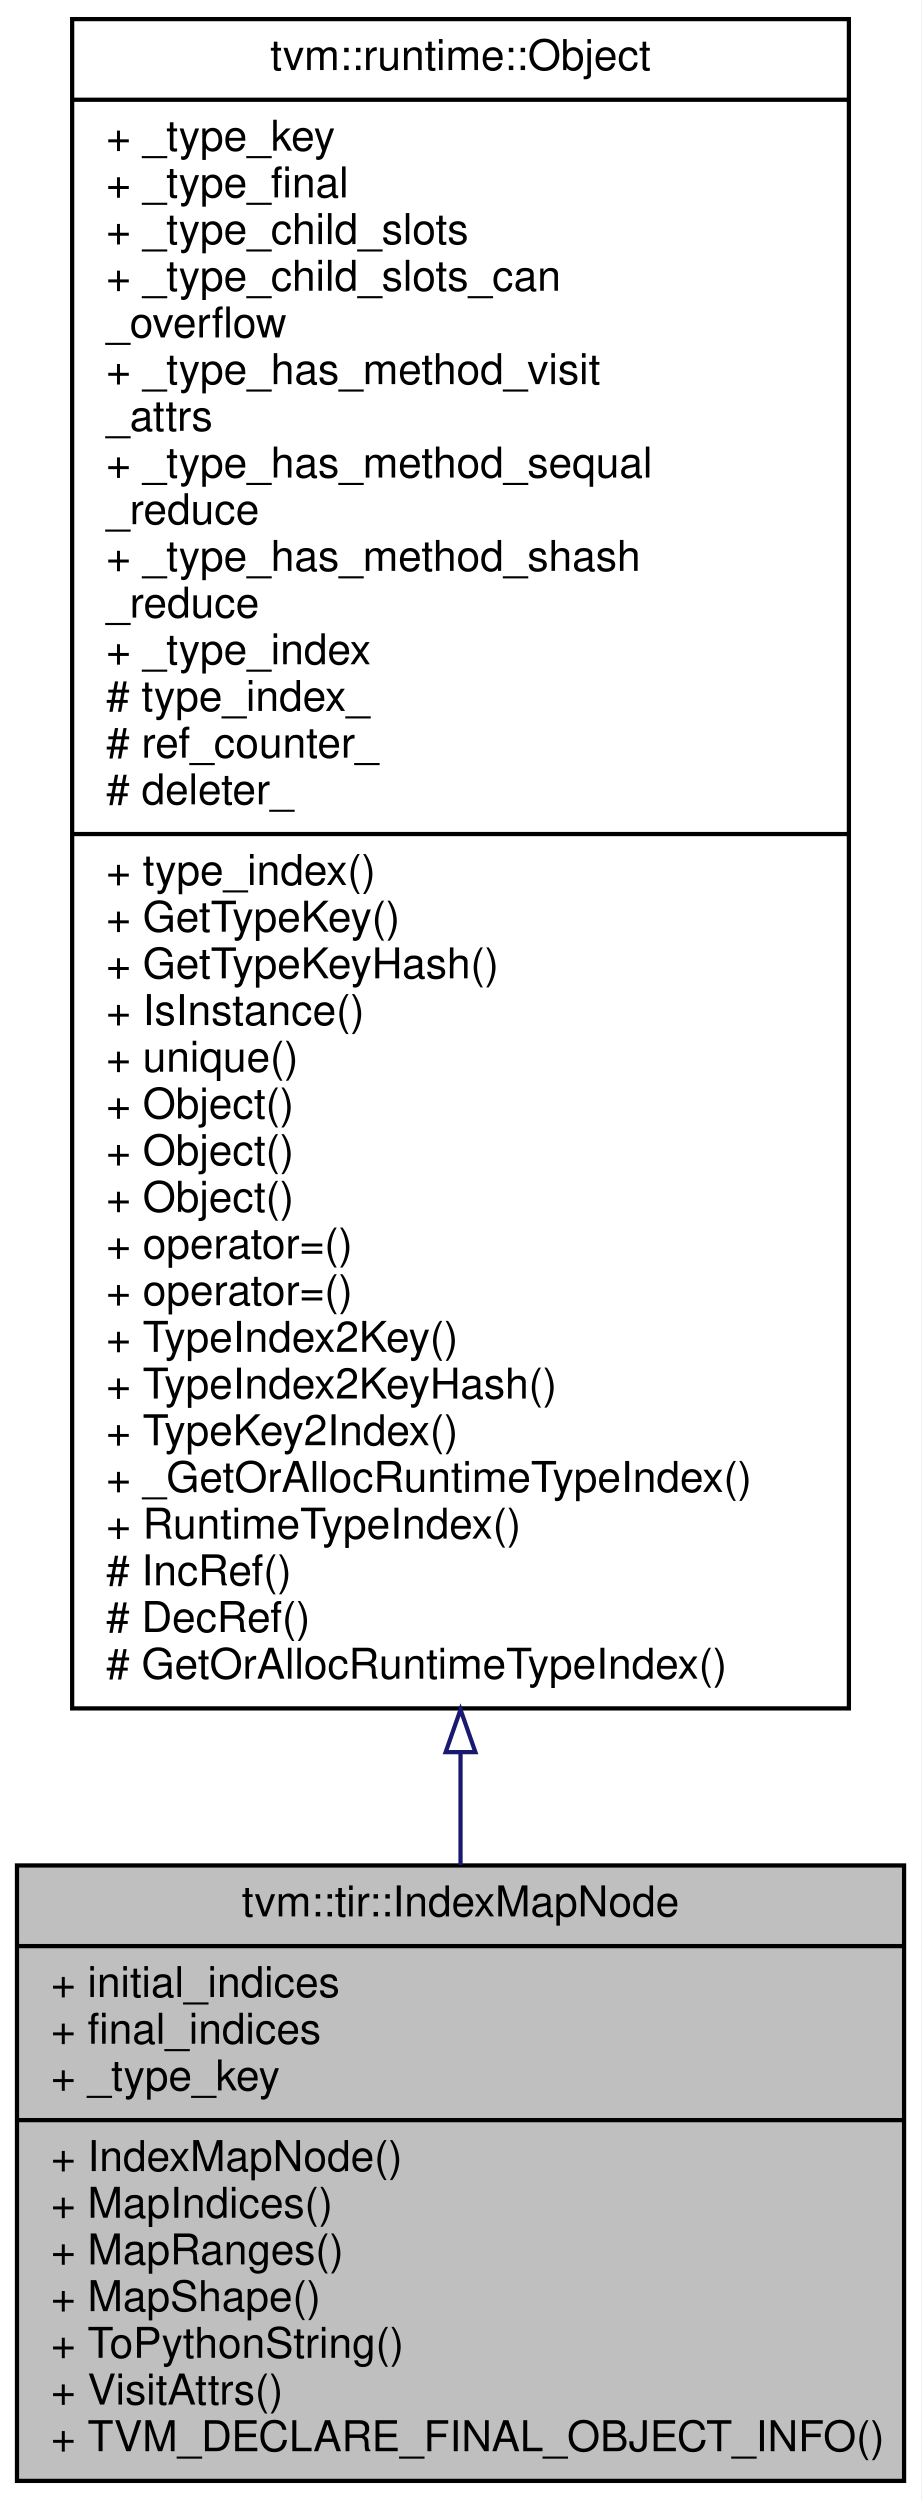
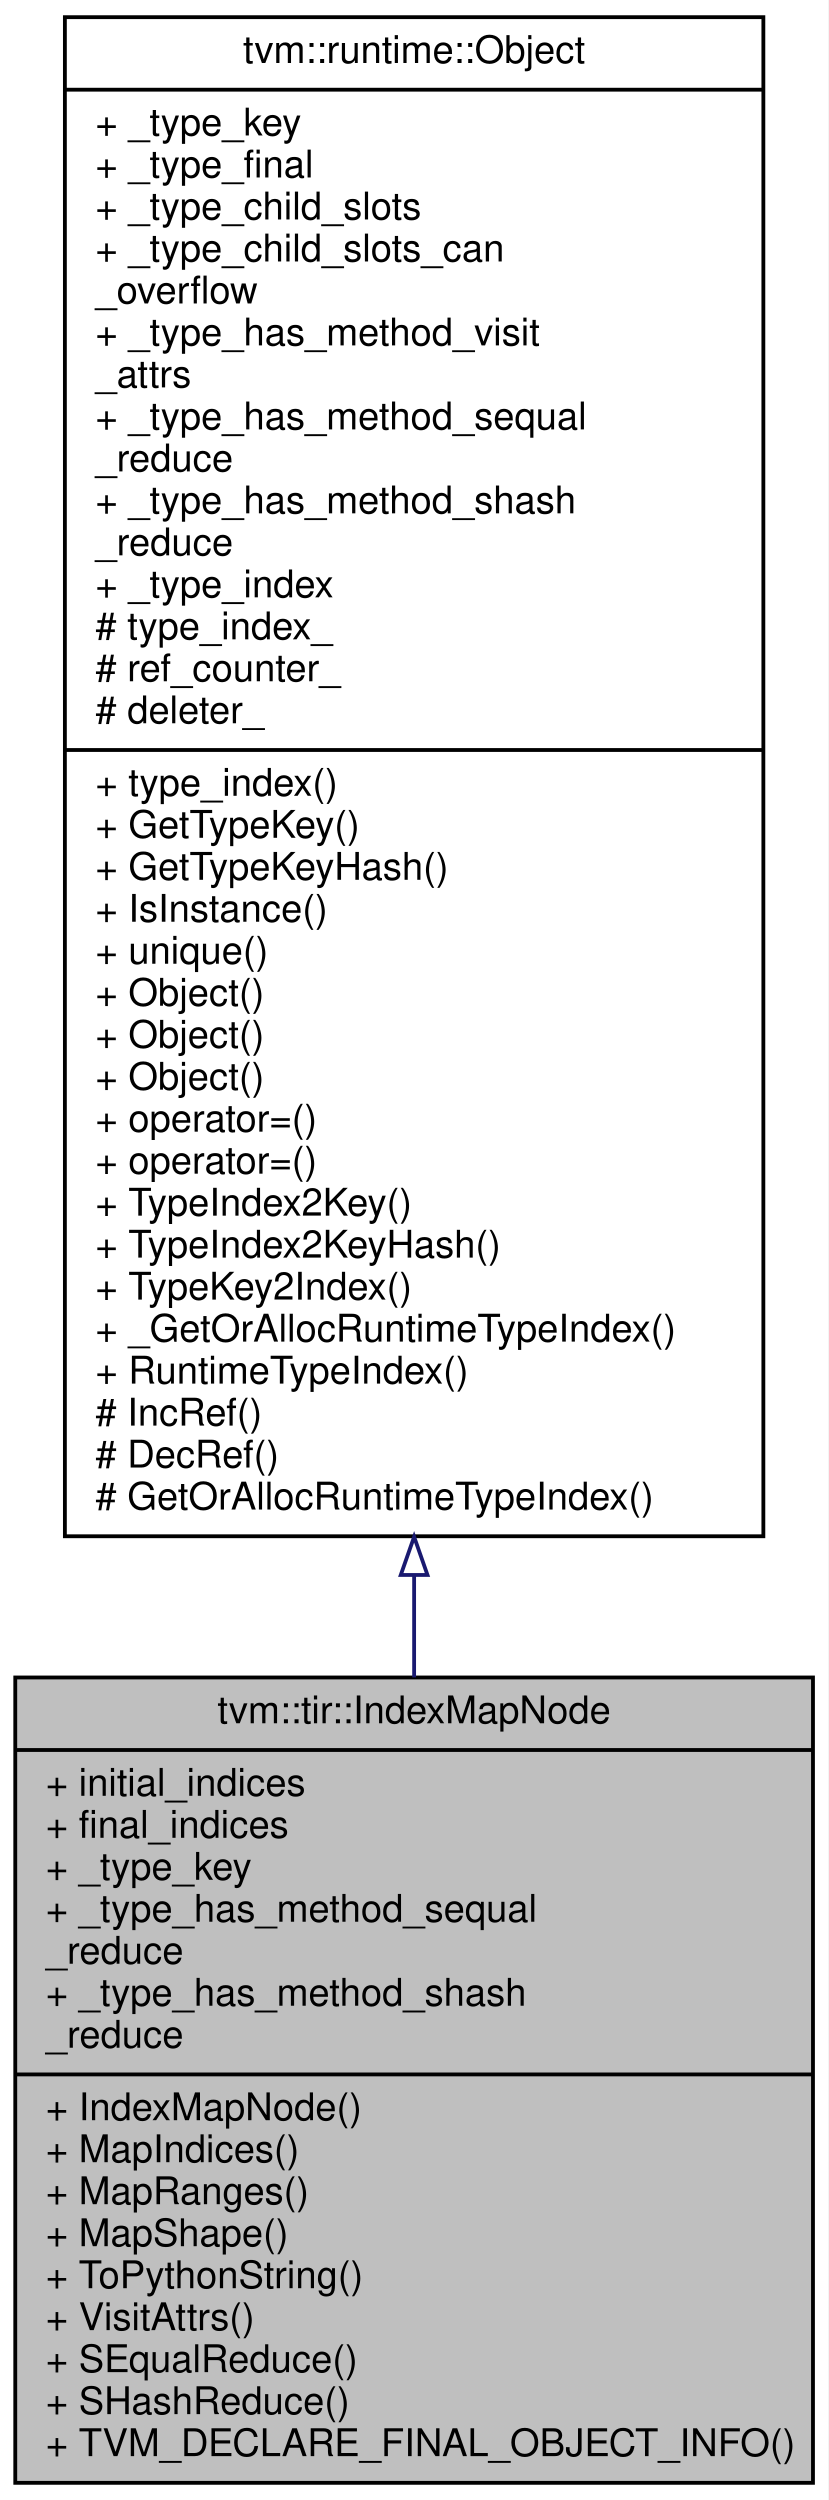
- <svg xmlns="http://www.w3.org/2000/svg" xmlns:xlink="http://www.w3.org/1999/xlink" width="217pt" height="589pt" viewBox="0.00 0.00 217.00 589.00">
-   <g id="graph0" class="graph" transform="scale(1 1) rotate(0) translate(4 585)">
-     <polygon fill="#ffffff" stroke="transparent" points="-4,4 -4,-585 213,-585 213,4 -4,4" />
+ <svg xmlns="http://www.w3.org/2000/svg" xmlns:xlink="http://www.w3.org/1999/xlink" width="217pt" height="655pt" viewBox="0.00 0.00 217.00 655.00">
+   <g id="graph0" class="graph" transform="scale(1 1) rotate(0) translate(4 651)">
+     <polygon fill="#ffffff" stroke="transparent" points="-4,4 -4,-651 213,-651 213,4 -4,4" />
    <g id="node1" class="node">
-       <polygon fill="#bfbfbf" stroke="#000000" points="0,-.5 0,-145.5 209,-145.5 209,-.5 0,-.5" />
-       <text text-anchor="middle" x="104.5" y="-133.5" font-family="Helvetica,sans-Serif" font-size="10.00" fill="#000000">tvm::tir::IndexMapNode</text>
-       <polyline fill="none" stroke="#000000" points="0,-126.5 209,-126.5 " />
-       <text text-anchor="start" x="8" y="-114.5" font-family="Helvetica,sans-Serif" font-size="10.00" fill="#000000">+ initial_indices</text>
-       <text text-anchor="start" x="8" y="-103.5" font-family="Helvetica,sans-Serif" font-size="10.00" fill="#000000">+ final_indices</text>
-       <text text-anchor="start" x="8" y="-92.5" font-family="Helvetica,sans-Serif" font-size="10.00" fill="#000000">+ _type_key</text>
-       <polyline fill="none" stroke="#000000" points="0,-85.5 209,-85.5 " />
-       <text text-anchor="start" x="8" y="-73.5" font-family="Helvetica,sans-Serif" font-size="10.00" fill="#000000">+ IndexMapNode()</text>
-       <text text-anchor="start" x="8" y="-62.5" font-family="Helvetica,sans-Serif" font-size="10.00" fill="#000000">+ MapIndices()</text>
-       <text text-anchor="start" x="8" y="-51.5" font-family="Helvetica,sans-Serif" font-size="10.00" fill="#000000">+ MapRanges()</text>
-       <text text-anchor="start" x="8" y="-40.5" font-family="Helvetica,sans-Serif" font-size="10.00" fill="#000000">+ MapShape()</text>
-       <text text-anchor="start" x="8" y="-29.5" font-family="Helvetica,sans-Serif" font-size="10.00" fill="#000000">+ ToPythonString()</text>
-       <text text-anchor="start" x="8" y="-18.5" font-family="Helvetica,sans-Serif" font-size="10.00" fill="#000000">+ VisitAttrs()</text>
+       <polygon fill="#bfbfbf" stroke="#000000" points="0,-.5 0,-211.5 209,-211.5 209,-.5 0,-.5" />
+       <text text-anchor="middle" x="104.5" y="-199.5" font-family="Helvetica,sans-Serif" font-size="10.00" fill="#000000">tvm::tir::IndexMapNode</text>
+       <polyline fill="none" stroke="#000000" points="0,-192.5 209,-192.5 " />
+       <text text-anchor="start" x="8" y="-180.5" font-family="Helvetica,sans-Serif" font-size="10.00" fill="#000000">+ initial_indices</text>
+       <text text-anchor="start" x="8" y="-169.5" font-family="Helvetica,sans-Serif" font-size="10.00" fill="#000000">+ final_indices</text>
+       <text text-anchor="start" x="8" y="-158.5" font-family="Helvetica,sans-Serif" font-size="10.00" fill="#000000">+ _type_key</text>
+       <text text-anchor="start" x="8" y="-147.5" font-family="Helvetica,sans-Serif" font-size="10.00" fill="#000000">+ _type_has_method_sequal</text>
+       <text text-anchor="start" x="8" y="-136.5" font-family="Helvetica,sans-Serif" font-size="10.00" fill="#000000">_reduce</text>
+       <text text-anchor="start" x="8" y="-125.5" font-family="Helvetica,sans-Serif" font-size="10.00" fill="#000000">+ _type_has_method_shash</text>
+       <text text-anchor="start" x="8" y="-114.5" font-family="Helvetica,sans-Serif" font-size="10.00" fill="#000000">_reduce</text>
+       <polyline fill="none" stroke="#000000" points="0,-107.5 209,-107.5 " />
+       <text text-anchor="start" x="8" y="-95.5" font-family="Helvetica,sans-Serif" font-size="10.00" fill="#000000">+ IndexMapNode()</text>
+       <text text-anchor="start" x="8" y="-84.5" font-family="Helvetica,sans-Serif" font-size="10.00" fill="#000000">+ MapIndices()</text>
+       <text text-anchor="start" x="8" y="-73.5" font-family="Helvetica,sans-Serif" font-size="10.00" fill="#000000">+ MapRanges()</text>
+       <text text-anchor="start" x="8" y="-62.5" font-family="Helvetica,sans-Serif" font-size="10.00" fill="#000000">+ MapShape()</text>
+       <text text-anchor="start" x="8" y="-51.5" font-family="Helvetica,sans-Serif" font-size="10.00" fill="#000000">+ ToPythonString()</text>
+       <text text-anchor="start" x="8" y="-40.5" font-family="Helvetica,sans-Serif" font-size="10.00" fill="#000000">+ VisitAttrs()</text>
+       <text text-anchor="start" x="8" y="-29.5" font-family="Helvetica,sans-Serif" font-size="10.00" fill="#000000">+ SEqualReduce()</text>
+       <text text-anchor="start" x="8" y="-18.5" font-family="Helvetica,sans-Serif" font-size="10.00" fill="#000000">+ SHashReduce()</text>
      <text text-anchor="start" x="8" y="-7.5" font-family="Helvetica,sans-Serif" font-size="10.00" fill="#000000">+ TVM_DECLARE_FINAL_OBJECT_INFO()</text>
    </g>
    <g id="node2" class="node">
      <g id="a_node2">
        <a xlink:href="classtvm_1_1runtime_1_1Object.html" target="_top" xlink:title="base class of all object containers. ">
-           <polygon fill="#ffffff" stroke="#000000" points="13,-182.5 13,-580.5 196,-580.5 196,-182.5 13,-182.5" />
-           <text text-anchor="middle" x="104.5" y="-568.5" font-family="Helvetica,sans-Serif" font-size="10.00" fill="#000000">tvm::runtime::Object</text>
-           <polyline fill="none" stroke="#000000" points="13,-561.5 196,-561.5 " />
-           <text text-anchor="start" x="21" y="-549.5" font-family="Helvetica,sans-Serif" font-size="10.00" fill="#000000">+ _type_key</text>
-           <text text-anchor="start" x="21" y="-538.5" font-family="Helvetica,sans-Serif" font-size="10.00" fill="#000000">+ _type_final</text>
-           <text text-anchor="start" x="21" y="-527.5" font-family="Helvetica,sans-Serif" font-size="10.00" fill="#000000">+ _type_child_slots</text>
-           <text text-anchor="start" x="21" y="-516.5" font-family="Helvetica,sans-Serif" font-size="10.00" fill="#000000">+ _type_child_slots_can</text>
-           <text text-anchor="start" x="21" y="-505.5" font-family="Helvetica,sans-Serif" font-size="10.00" fill="#000000">_overflow</text>
-           <text text-anchor="start" x="21" y="-494.5" font-family="Helvetica,sans-Serif" font-size="10.00" fill="#000000">+ _type_has_method_visit</text>
-           <text text-anchor="start" x="21" y="-483.5" font-family="Helvetica,sans-Serif" font-size="10.00" fill="#000000">_attrs</text>
-           <text text-anchor="start" x="21" y="-472.5" font-family="Helvetica,sans-Serif" font-size="10.00" fill="#000000">+ _type_has_method_sequal</text>
-           <text text-anchor="start" x="21" y="-461.5" font-family="Helvetica,sans-Serif" font-size="10.00" fill="#000000">_reduce</text>
-           <text text-anchor="start" x="21" y="-450.5" font-family="Helvetica,sans-Serif" font-size="10.00" fill="#000000">+ _type_has_method_shash</text>
-           <text text-anchor="start" x="21" y="-439.5" font-family="Helvetica,sans-Serif" font-size="10.00" fill="#000000">_reduce</text>
-           <text text-anchor="start" x="21" y="-428.5" font-family="Helvetica,sans-Serif" font-size="10.00" fill="#000000">+ _type_index</text>
-           <text text-anchor="start" x="21" y="-417.5" font-family="Helvetica,sans-Serif" font-size="10.00" fill="#000000"># type_index_</text>
-           <text text-anchor="start" x="21" y="-406.5" font-family="Helvetica,sans-Serif" font-size="10.00" fill="#000000"># ref_counter_</text>
-           <text text-anchor="start" x="21" y="-395.5" font-family="Helvetica,sans-Serif" font-size="10.00" fill="#000000"># deleter_</text>
-           <polyline fill="none" stroke="#000000" points="13,-388.5 196,-388.5 " />
-           <text text-anchor="start" x="21" y="-376.5" font-family="Helvetica,sans-Serif" font-size="10.00" fill="#000000">+ type_index()</text>
-           <text text-anchor="start" x="21" y="-365.5" font-family="Helvetica,sans-Serif" font-size="10.00" fill="#000000">+ GetTypeKey()</text>
-           <text text-anchor="start" x="21" y="-354.5" font-family="Helvetica,sans-Serif" font-size="10.00" fill="#000000">+ GetTypeKeyHash()</text>
-           <text text-anchor="start" x="21" y="-343.5" font-family="Helvetica,sans-Serif" font-size="10.00" fill="#000000">+ IsInstance()</text>
-           <text text-anchor="start" x="21" y="-332.5" font-family="Helvetica,sans-Serif" font-size="10.00" fill="#000000">+ unique()</text>
-           <text text-anchor="start" x="21" y="-321.5" font-family="Helvetica,sans-Serif" font-size="10.00" fill="#000000">+ Object()</text>
-           <text text-anchor="start" x="21" y="-310.5" font-family="Helvetica,sans-Serif" font-size="10.00" fill="#000000">+ Object()</text>
-           <text text-anchor="start" x="21" y="-299.5" font-family="Helvetica,sans-Serif" font-size="10.00" fill="#000000">+ Object()</text>
-           <text text-anchor="start" x="21" y="-288.5" font-family="Helvetica,sans-Serif" font-size="10.00" fill="#000000">+ operator=()</text>
-           <text text-anchor="start" x="21" y="-277.5" font-family="Helvetica,sans-Serif" font-size="10.00" fill="#000000">+ operator=()</text>
-           <text text-anchor="start" x="21" y="-266.5" font-family="Helvetica,sans-Serif" font-size="10.00" fill="#000000">+ TypeIndex2Key()</text>
-           <text text-anchor="start" x="21" y="-255.5" font-family="Helvetica,sans-Serif" font-size="10.00" fill="#000000">+ TypeIndex2KeyHash()</text>
-           <text text-anchor="start" x="21" y="-244.5" font-family="Helvetica,sans-Serif" font-size="10.00" fill="#000000">+ TypeKey2Index()</text>
-           <text text-anchor="start" x="21" y="-233.5" font-family="Helvetica,sans-Serif" font-size="10.00" fill="#000000">+ _GetOrAllocRuntimeTypeIndex()</text>
-           <text text-anchor="start" x="21" y="-222.5" font-family="Helvetica,sans-Serif" font-size="10.00" fill="#000000">+ RuntimeTypeIndex()</text>
-           <text text-anchor="start" x="21" y="-211.5" font-family="Helvetica,sans-Serif" font-size="10.00" fill="#000000"># IncRef()</text>
-           <text text-anchor="start" x="21" y="-200.5" font-family="Helvetica,sans-Serif" font-size="10.00" fill="#000000"># DecRef()</text>
-           <text text-anchor="start" x="21" y="-189.5" font-family="Helvetica,sans-Serif" font-size="10.00" fill="#000000"># GetOrAllocRuntimeTypeIndex()</text>
+           <polygon fill="#ffffff" stroke="#000000" points="13,-248.5 13,-646.5 196,-646.5 196,-248.5 13,-248.5" />
+           <text text-anchor="middle" x="104.5" y="-634.5" font-family="Helvetica,sans-Serif" font-size="10.00" fill="#000000">tvm::runtime::Object</text>
+           <polyline fill="none" stroke="#000000" points="13,-627.5 196,-627.5 " />
+           <text text-anchor="start" x="21" y="-615.5" font-family="Helvetica,sans-Serif" font-size="10.00" fill="#000000">+ _type_key</text>
+           <text text-anchor="start" x="21" y="-604.5" font-family="Helvetica,sans-Serif" font-size="10.00" fill="#000000">+ _type_final</text>
+           <text text-anchor="start" x="21" y="-593.5" font-family="Helvetica,sans-Serif" font-size="10.00" fill="#000000">+ _type_child_slots</text>
+           <text text-anchor="start" x="21" y="-582.5" font-family="Helvetica,sans-Serif" font-size="10.00" fill="#000000">+ _type_child_slots_can</text>
+           <text text-anchor="start" x="21" y="-571.5" font-family="Helvetica,sans-Serif" font-size="10.00" fill="#000000">_overflow</text>
+           <text text-anchor="start" x="21" y="-560.5" font-family="Helvetica,sans-Serif" font-size="10.00" fill="#000000">+ _type_has_method_visit</text>
+           <text text-anchor="start" x="21" y="-549.5" font-family="Helvetica,sans-Serif" font-size="10.00" fill="#000000">_attrs</text>
+           <text text-anchor="start" x="21" y="-538.5" font-family="Helvetica,sans-Serif" font-size="10.00" fill="#000000">+ _type_has_method_sequal</text>
+           <text text-anchor="start" x="21" y="-527.5" font-family="Helvetica,sans-Serif" font-size="10.00" fill="#000000">_reduce</text>
+           <text text-anchor="start" x="21" y="-516.5" font-family="Helvetica,sans-Serif" font-size="10.00" fill="#000000">+ _type_has_method_shash</text>
+           <text text-anchor="start" x="21" y="-505.5" font-family="Helvetica,sans-Serif" font-size="10.00" fill="#000000">_reduce</text>
+           <text text-anchor="start" x="21" y="-494.5" font-family="Helvetica,sans-Serif" font-size="10.00" fill="#000000">+ _type_index</text>
+           <text text-anchor="start" x="21" y="-483.5" font-family="Helvetica,sans-Serif" font-size="10.00" fill="#000000"># type_index_</text>
+           <text text-anchor="start" x="21" y="-472.5" font-family="Helvetica,sans-Serif" font-size="10.00" fill="#000000"># ref_counter_</text>
+           <text text-anchor="start" x="21" y="-461.5" font-family="Helvetica,sans-Serif" font-size="10.00" fill="#000000"># deleter_</text>
+           <polyline fill="none" stroke="#000000" points="13,-454.5 196,-454.5 " />
+           <text text-anchor="start" x="21" y="-442.5" font-family="Helvetica,sans-Serif" font-size="10.00" fill="#000000">+ type_index()</text>
+           <text text-anchor="start" x="21" y="-431.5" font-family="Helvetica,sans-Serif" font-size="10.00" fill="#000000">+ GetTypeKey()</text>
+           <text text-anchor="start" x="21" y="-420.5" font-family="Helvetica,sans-Serif" font-size="10.00" fill="#000000">+ GetTypeKeyHash()</text>
+           <text text-anchor="start" x="21" y="-409.5" font-family="Helvetica,sans-Serif" font-size="10.00" fill="#000000">+ IsInstance()</text>
+           <text text-anchor="start" x="21" y="-398.5" font-family="Helvetica,sans-Serif" font-size="10.00" fill="#000000">+ unique()</text>
+           <text text-anchor="start" x="21" y="-387.5" font-family="Helvetica,sans-Serif" font-size="10.00" fill="#000000">+ Object()</text>
+           <text text-anchor="start" x="21" y="-376.5" font-family="Helvetica,sans-Serif" font-size="10.00" fill="#000000">+ Object()</text>
+           <text text-anchor="start" x="21" y="-365.5" font-family="Helvetica,sans-Serif" font-size="10.00" fill="#000000">+ Object()</text>
+           <text text-anchor="start" x="21" y="-354.5" font-family="Helvetica,sans-Serif" font-size="10.00" fill="#000000">+ operator=()</text>
+           <text text-anchor="start" x="21" y="-343.5" font-family="Helvetica,sans-Serif" font-size="10.00" fill="#000000">+ operator=()</text>
+           <text text-anchor="start" x="21" y="-332.5" font-family="Helvetica,sans-Serif" font-size="10.00" fill="#000000">+ TypeIndex2Key()</text>
+           <text text-anchor="start" x="21" y="-321.5" font-family="Helvetica,sans-Serif" font-size="10.00" fill="#000000">+ TypeIndex2KeyHash()</text>
+           <text text-anchor="start" x="21" y="-310.5" font-family="Helvetica,sans-Serif" font-size="10.00" fill="#000000">+ TypeKey2Index()</text>
+           <text text-anchor="start" x="21" y="-299.5" font-family="Helvetica,sans-Serif" font-size="10.00" fill="#000000">+ _GetOrAllocRuntimeTypeIndex()</text>
+           <text text-anchor="start" x="21" y="-288.5" font-family="Helvetica,sans-Serif" font-size="10.00" fill="#000000">+ RuntimeTypeIndex()</text>
+           <text text-anchor="start" x="21" y="-277.5" font-family="Helvetica,sans-Serif" font-size="10.00" fill="#000000"># IncRef()</text>
+           <text text-anchor="start" x="21" y="-266.5" font-family="Helvetica,sans-Serif" font-size="10.00" fill="#000000"># DecRef()</text>
+           <text text-anchor="start" x="21" y="-255.5" font-family="Helvetica,sans-Serif" font-size="10.00" fill="#000000"># GetOrAllocRuntimeTypeIndex()</text>
        </a>
      </g>
    </g>
    <g id="edge1" class="edge">
-       <path fill="none" stroke="#191970" d="M104.5,-172.116C104.5,-162.925 104.5,-154.035 104.5,-145.602" />
-       <polygon fill="none" stroke="#191970" points="101,-172.2 104.5,-182.2 108,-172.2 101,-172.2" />
+       <path fill="none" stroke="#191970" d="M104.5,-238.083C104.5,-229.038 104.5,-220.146 104.5,-211.515" />
+       <polygon fill="none" stroke="#191970" points="101,-238.354 104.5,-248.354 108,-238.354 101,-238.354" />
    </g>
  </g>
</svg>
